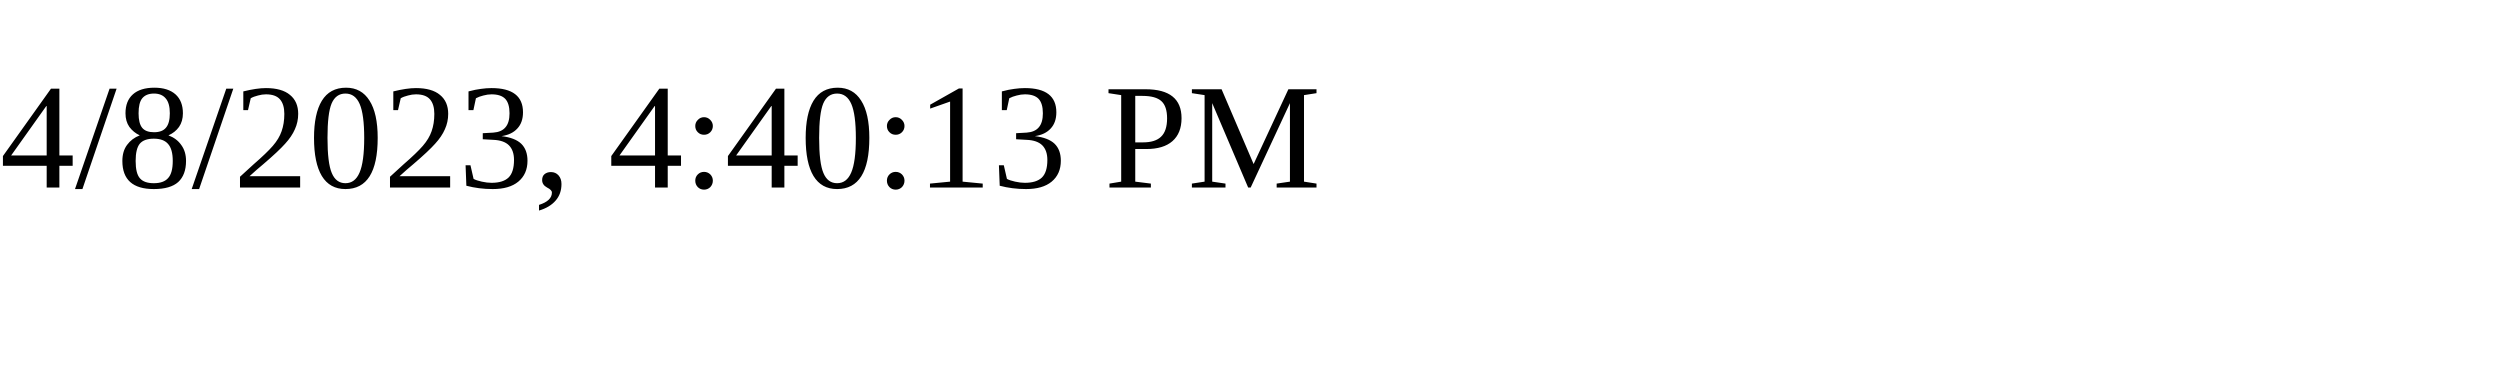
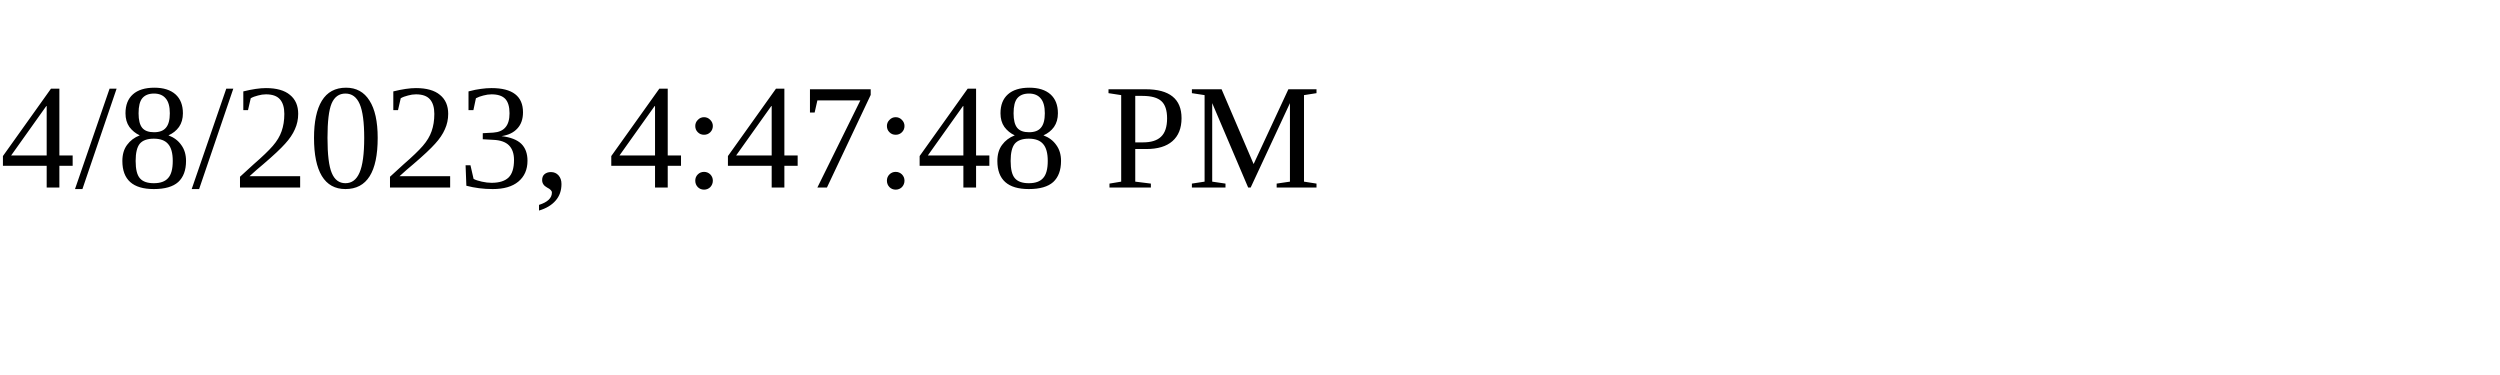
<svg xmlns="http://www.w3.org/2000/svg" height="30" width="200">
-   <text x="0" y="15">4/8/2023, 4:40:13 PM</text>
+   <text x="0" y="15">4/8/2023, 4:47:48 PM</text>
</svg>
